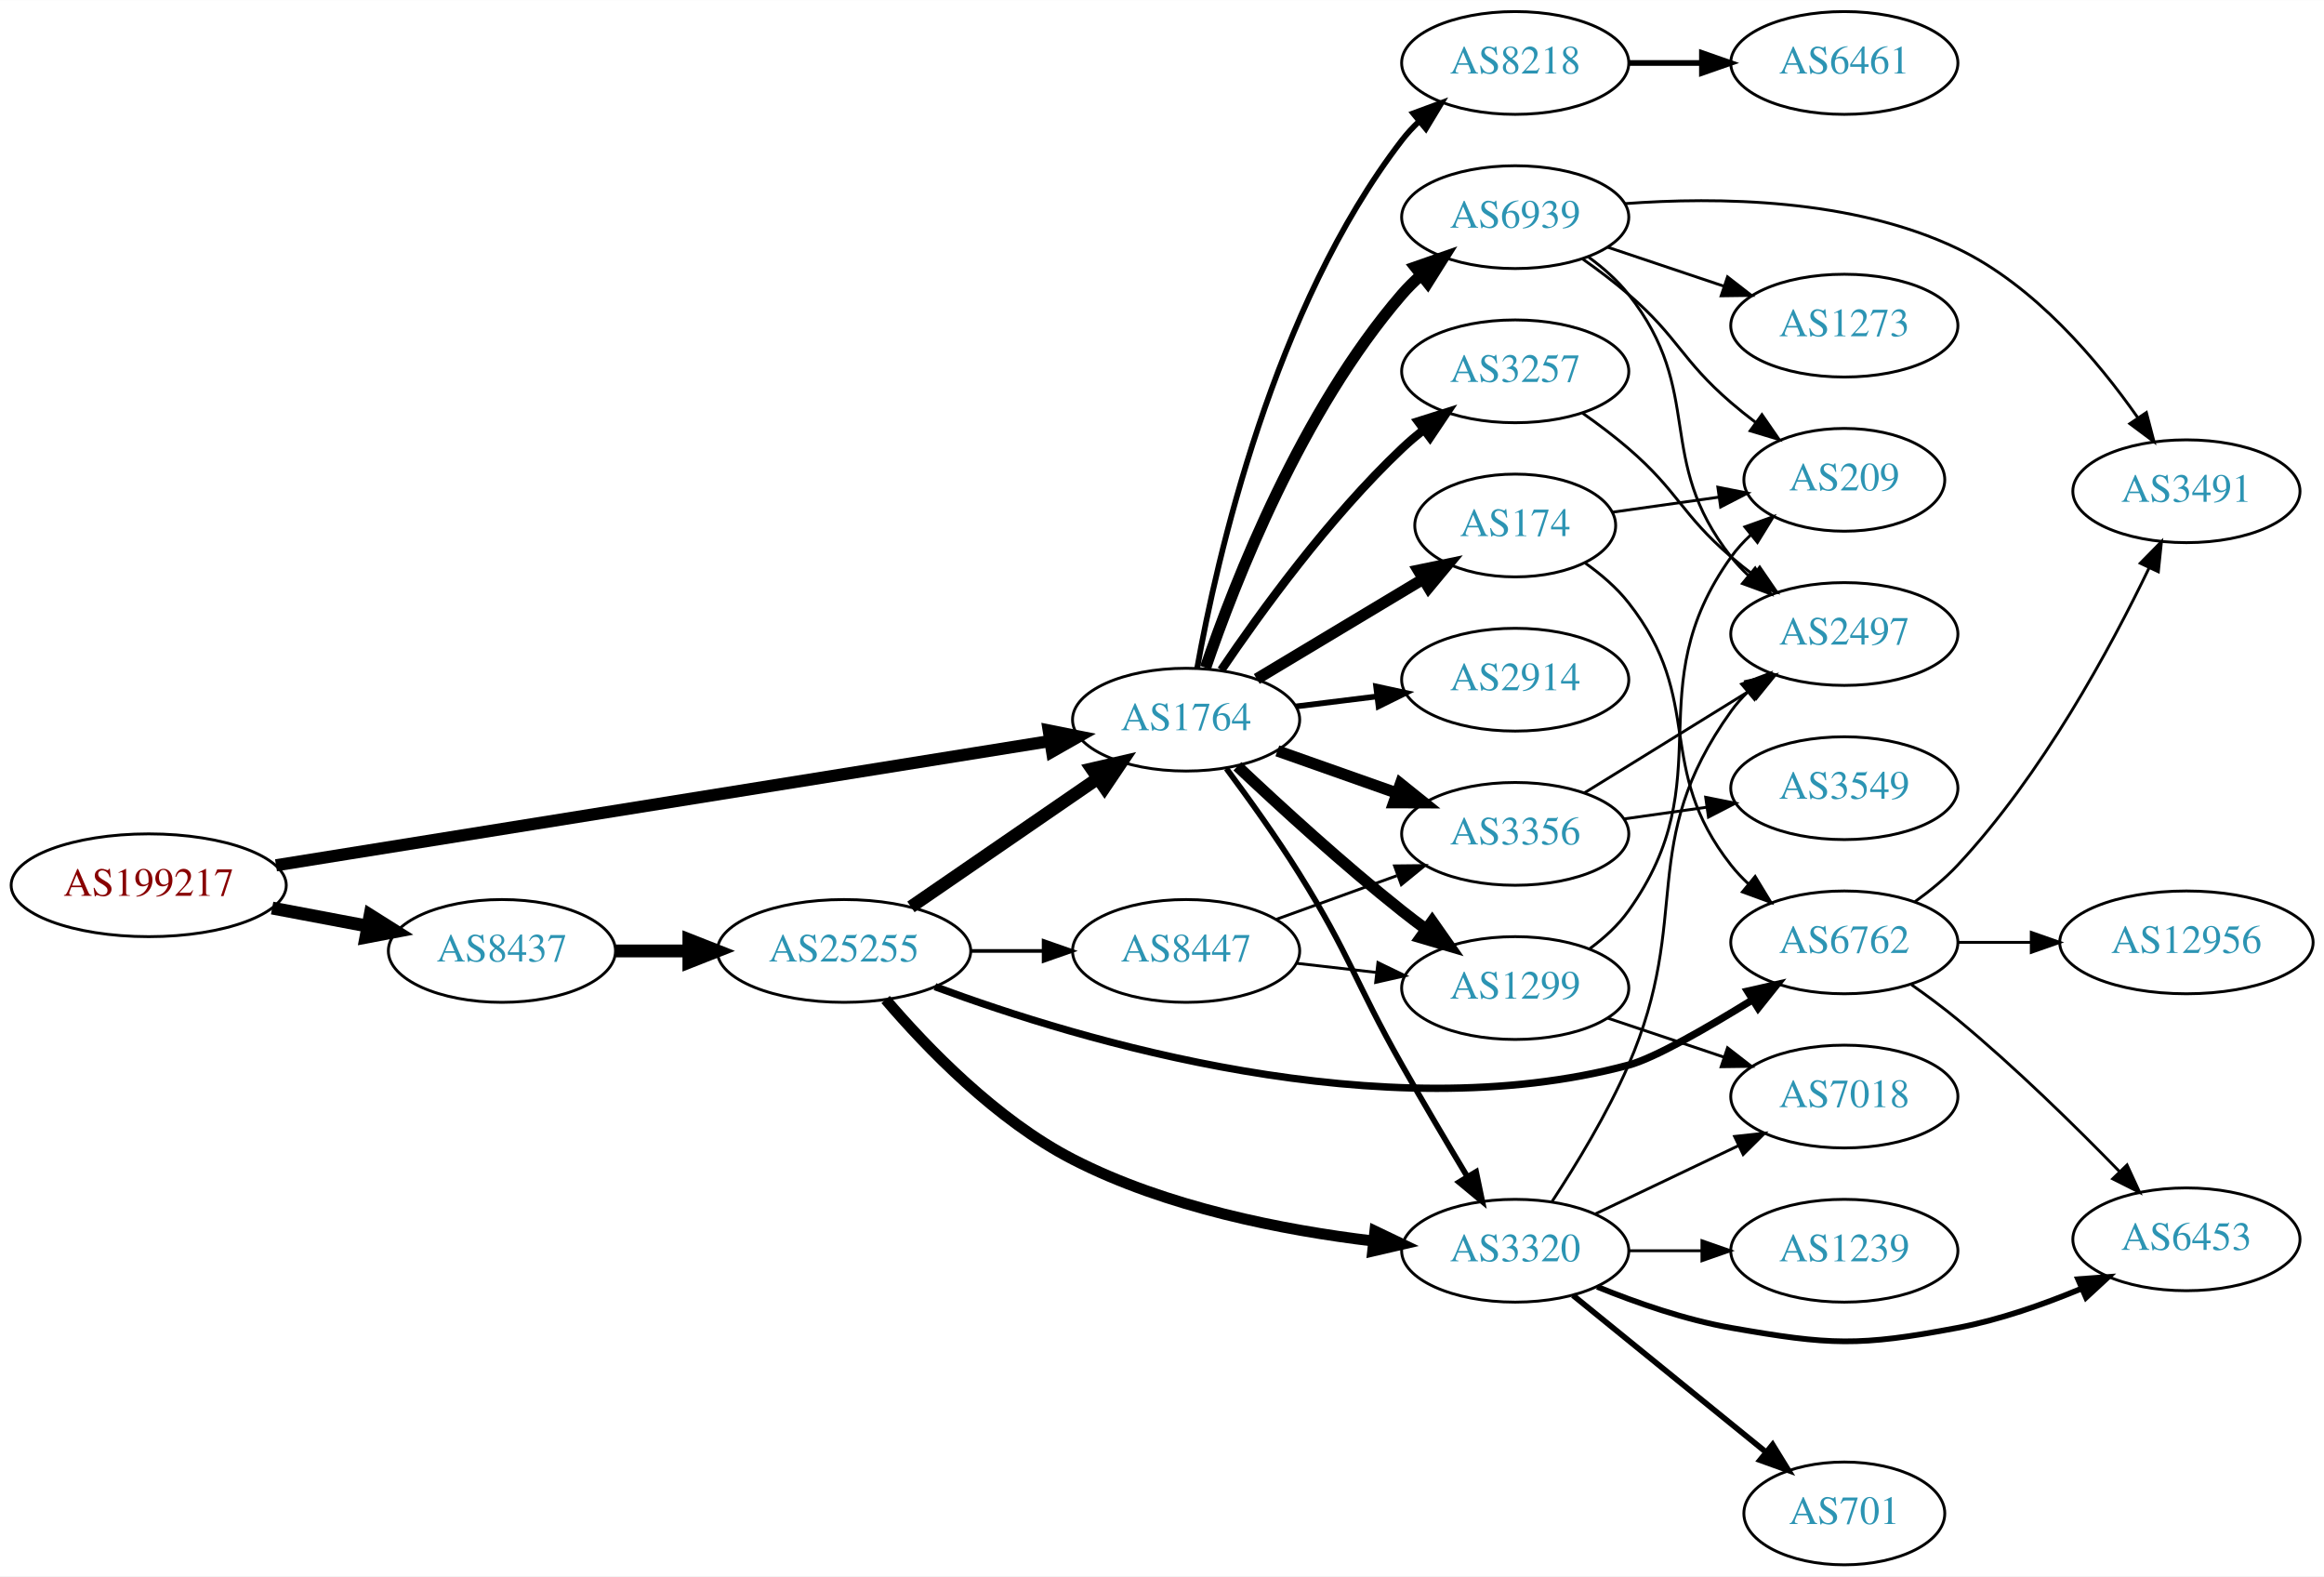
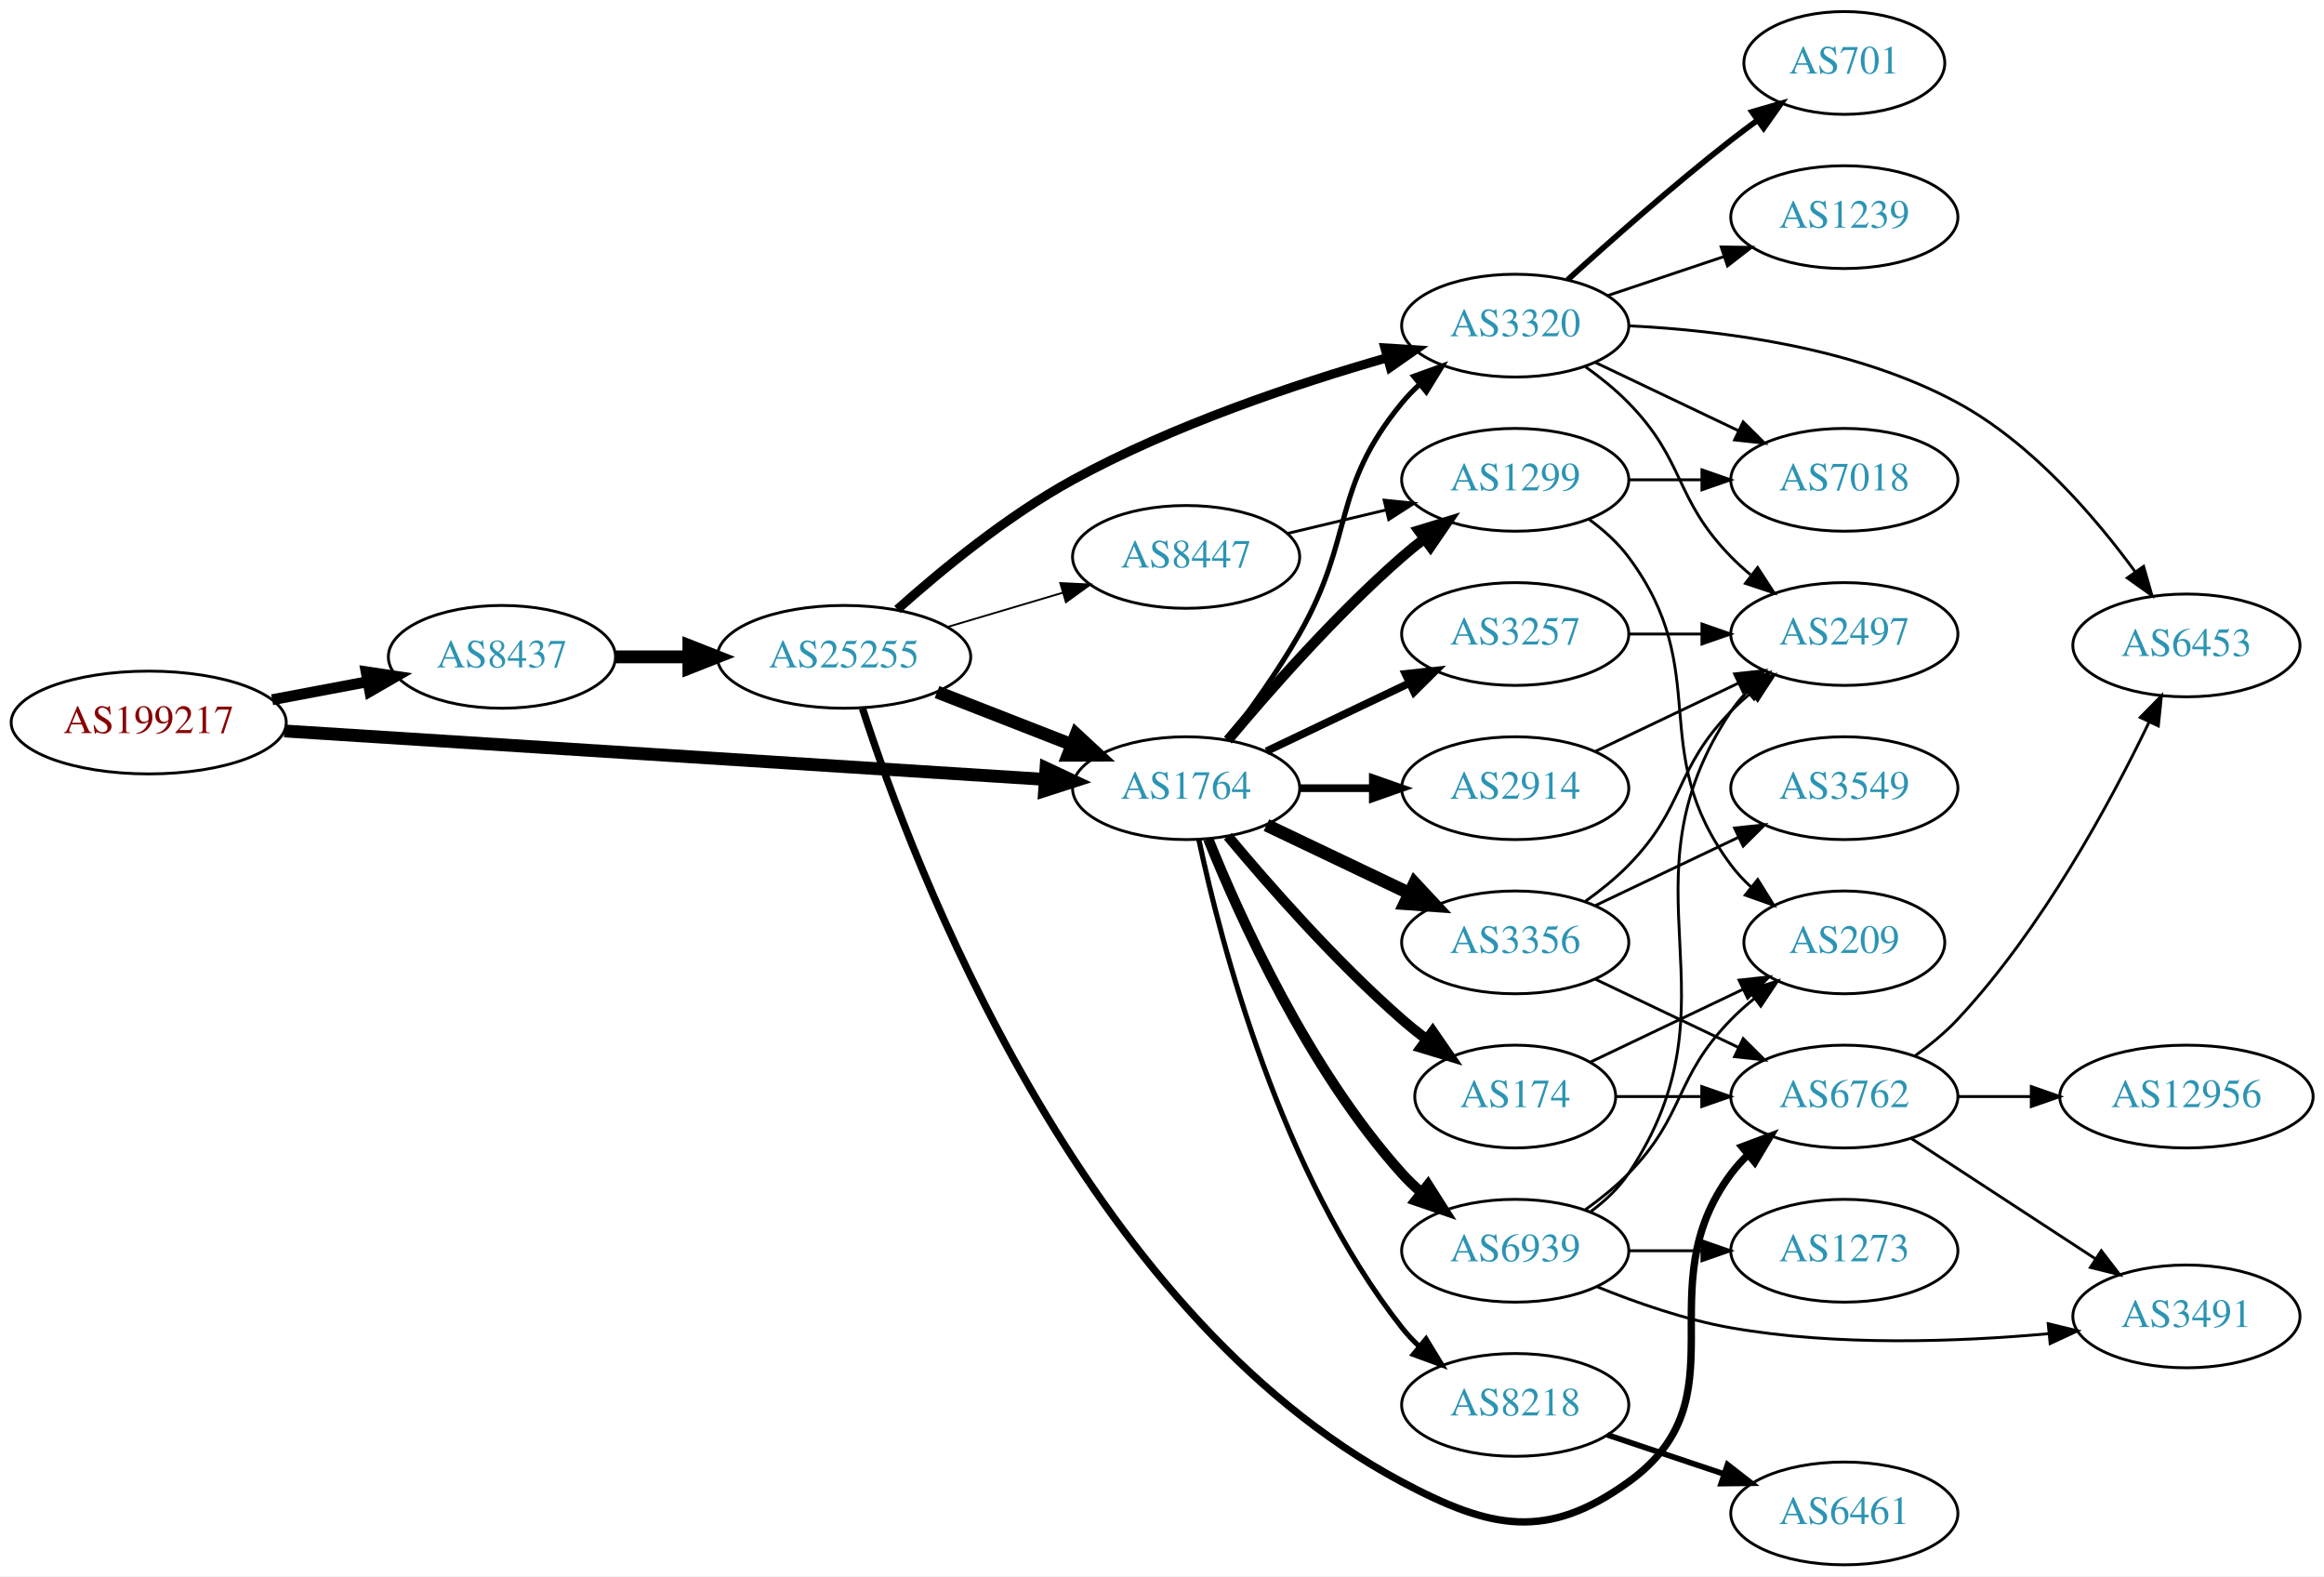
<svg xmlns="http://www.w3.org/2000/svg" xmlns:xlink="http://www.w3.org/1999/xlink" width="814pt" height="552pt" viewBox="0.00 0.00 814.15 552.00">
  <g id="graph0" class="graph" transform="scale(1 1) rotate(0) translate(4 548)">
    <polygon fill="white" stroke="none" points="-4,4 -4,-548 810.148,-548 810.148,4 -4,4" />
    <g id="node1" class="node">
      <g id="a_node1">
        <a xlink:href="/asn/199217" xlink:title="AS199217 ~ IKARUS Security Software GmbH [AT]">
-           <ellipse fill="#ffffff" stroke="black" cx="48.096" cy="-238" rx="48.192" ry="18" />
-           <text text-anchor="middle" x="48.096" y="-234.3" font-family="Times,serif" font-size="14.00" fill="#880000">AS199217</text>
+           <ellipse fill="#ffffff" stroke="black" cx="48.096" cy="-295" rx="48.192" ry="18" />
+           <text text-anchor="middle" x="48.096" y="-291.3" font-family="Times,serif" font-size="14.00" fill="#880000">AS199217</text>
        </a>
      </g>
    </g>
    <g id="node2" class="node">
      <g id="a_node2">
        <a xlink:href="/asn/8437" xlink:title="AS8437 ~ Hutchison Drei Austria GmbH [AT]">
-           <ellipse fill="#ffffff" stroke="black" cx="171.838" cy="-215" rx="39.794" ry="18" />
-           <text text-anchor="middle" x="171.838" y="-211.3" font-family="Times,serif" font-size="14.00" fill="#2c94b3">AS8437</text>
+           <ellipse fill="#ffffff" stroke="black" cx="171.838" cy="-318" rx="39.794" ry="18" />
+           <text text-anchor="middle" x="171.838" y="-314.3" font-family="Times,serif" font-size="14.00" fill="#2c94b3">AS8437</text>
        </a>
      </g>
    </g>
    <g id="edge1" class="edge">
-       <path fill="none" stroke="black" stroke-width="4.5" d="M91.334,-230.02C102.165,-227.974 113.868,-225.763 124.877,-223.683" />
-       <polygon fill="black" stroke="black" stroke-width="4.5" points="125.652,-227.544 134.748,-221.818 124.19,-219.806 125.652,-227.544" />
+       <path fill="none" stroke="black" stroke-width="3.825" d="M91.334,-302.98C102.165,-305.026 113.868,-307.237 124.877,-309.317" />
+       <polygon fill="black" stroke="black" stroke-width="3.825" points="124.272,-312.764 134.748,-311.182 125.571,-305.886 124.272,-312.764" />
    </g>
    <g id="node3" class="node">
      <g id="a_node3">
        <a xlink:href="/asn/1764" xlink:title="AS1764 ~ NEXTLAYER-AS [AT]">
-           <ellipse fill="#ffffff" stroke="black" cx="411.523" cy="-296" rx="39.794" ry="18" />
-           <text text-anchor="middle" x="411.523" y="-292.3" font-family="Times,serif" font-size="14.00" fill="#2c94b3">AS1764</text>
+           <ellipse fill="#ffffff" stroke="black" cx="411.523" cy="-272" rx="39.794" ry="18" />
+           <text text-anchor="middle" x="411.523" y="-268.3" font-family="Times,serif" font-size="14.00" fill="#2c94b3">AS1764</text>
        </a>
      </g>
    </g>
    <g id="edge2" class="edge">
-       <path fill="none" stroke="black" stroke-width="4.263" d="M92.692,-244.996C161.23,-255.995 293.603,-277.237 363.943,-288.525" />
-       <polygon fill="black" stroke="black" stroke-width="4.263" points="363.391,-292.214 373.856,-290.116 364.574,-284.848 363.391,-292.214" />
+       <path fill="none" stroke="black" stroke-width="4.5" d="M95.606,-292.04C164.246,-287.672 292.062,-279.538 361.896,-275.094" />
+       <polygon fill="black" stroke="black" stroke-width="4.5" points="362.446,-279.005 372.176,-274.44 361.946,-271.146 362.446,-279.005" />
    </g>
    <g id="node4" class="node">
      <g id="a_node4">
        <a xlink:href="/asn/25255" xlink:title="AS25255 ~ ==&gt; TELE2 AUSTRIA &lt;== [AT]">
-           <ellipse fill="#ffffff" stroke="black" cx="291.681" cy="-215" rx="44.393" ry="18" />
-           <text text-anchor="middle" x="291.681" y="-211.3" font-family="Times,serif" font-size="14.00" fill="#2c94b3">AS25255</text>
+           <ellipse fill="#ffffff" stroke="black" cx="291.681" cy="-318" rx="44.393" ry="18" />
+           <text text-anchor="middle" x="291.681" y="-314.3" font-family="Times,serif" font-size="14.00" fill="#2c94b3">AS25255</text>
        </a>
      </g>
    </g>
    <g id="edge3" class="edge">
-       <path fill="none" stroke="black" stroke-width="4.5" d="M211.751,-215C219.853,-215 228.528,-215 237.055,-215" />
-       <polygon fill="black" stroke="black" stroke-width="4.5" points="237.332,-218.938 247.332,-215 237.332,-211.063 237.332,-218.938" />
+       <path fill="none" stroke="black" stroke-width="4.5" d="M211.751,-318C219.853,-318 228.528,-318 237.055,-318" />
+       <polygon fill="black" stroke="black" stroke-width="4.5" points="237.332,-321.938 247.332,-318 237.332,-314.063 237.332,-321.938" />
+     </g>
+     <g id="node6" class="node">
+       <g id="a_node6">
+         <a xlink:href="/asn/3320" xlink:title="AS3320 ~ DTAG [DE]">
+           <ellipse fill="#ffffff" stroke="black" cx="526.816" cy="-434" rx="39.794" ry="18" />
+           <text text-anchor="middle" x="526.816" y="-430.3" font-family="Times,serif" font-size="14.00" fill="#2c94b3">AS3320</text>
+         </a>
+       </g>
+     </g>
+     <g id="edge15" class="edge">
+       <path fill="none" stroke="black" stroke-width="1.8" d="M425.984,-288.913C433.877,-299.27 443.727,-312.992 451.17,-326 470.734,-360.194 462.105,-376.606 487.17,-407 489.025,-409.25 491.112,-411.396 493.331,-413.424" />
+       <polygon fill="black" stroke="black" stroke-width="1.8" points="491.266,-416.256 501.235,-419.844 495.679,-410.823 491.266,-416.256" />
+     </g>
+     <g id="node8" class="node">
+       <g id="a_node8">
+         <a xlink:href="/asn/174" xlink:title="AS174 ~ Cogent Communications [US]">
+           <ellipse fill="#ffffff" stroke="black" cx="526.816" cy="-164" rx="35.194" ry="18" />
+           <text text-anchor="middle" x="526.816" y="-160.3" font-family="Times,serif" font-size="14.00" fill="#2c94b3">AS174</text>
+         </a>
+       </g>
+     </g>
+     <g id="edge8" class="edge">
+       <path fill="none" stroke="black" stroke-width="3.6" d="M426.153,-255.183C440.436,-238.071 463.982,-211.255 487.17,-191 489.839,-188.668 492.712,-186.352 495.642,-184.114" />
+       <polygon fill="black" stroke="black" stroke-width="3.6" points="497.92,-186.784 503.934,-178.061 493.793,-181.13 497.92,-186.784" />
+     </g>
+     <g id="node9" class="node">
+       <g id="a_node9">
+         <a xlink:href="/asn/3356" xlink:title="AS3356 ~ Level 3 Parent, LLC [US]">
+           <ellipse fill="#ffffff" stroke="black" cx="526.816" cy="-218" rx="39.794" ry="18" />
+           <text text-anchor="middle" x="526.816" y="-214.3" font-family="Times,serif" font-size="14.00" fill="#2c94b3">AS3356</text>
+         </a>
+       </g>
+     </g>
+     <g id="edge9" class="edge">
+       <path fill="none" stroke="black" stroke-width="4.5" d="M439.66,-259.066C454.654,-251.919 473.475,-242.948 489.698,-235.215" />
+       <polygon fill="black" stroke="black" stroke-width="4.5" points="491.568,-238.686 498.901,-230.829 488.18,-231.577 491.568,-238.686" />
+     </g>
+     <g id="node10" class="node">
+       <g id="a_node10">
+         <a xlink:href="/asn/8218" xlink:title="AS8218 ~ legacy Neotelecoms [FR]">
+           <ellipse fill="#ffffff" stroke="black" cx="526.816" cy="-56" rx="39.794" ry="18" />
+           <text text-anchor="middle" x="526.816" y="-52.3" font-family="Times,serif" font-size="14.00" fill="#2c94b3">AS8218</text>
+         </a>
+       </g>
+     </g>
+     <g id="edge10" class="edge">
+       <path fill="none" stroke="black" stroke-width="1.8" d="M416.013,-253.84C423.644,-217.97 444.636,-136.845 487.17,-83 488.977,-80.712 491.03,-78.538 493.225,-76.49" />
+       <polygon fill="black" stroke="black" stroke-width="1.8" points="495.578,-79.086 501.084,-70.034 491.135,-73.677 495.578,-79.086" />
+     </g>
+     <g id="node11" class="node">
+       <g id="a_node11">
+         <a xlink:href="/asn/2914" xlink:title="AS2914 ~ NTT America, Inc. [US]">
+           <ellipse fill="#ffffff" stroke="black" cx="526.816" cy="-272" rx="39.794" ry="18" />
+           <text text-anchor="middle" x="526.816" y="-268.3" font-family="Times,serif" font-size="14.00" fill="#2c94b3">AS2914</text>
+         </a>
+       </g>
+     </g>
+     <g id="edge11" class="edge">
+       <path fill="none" stroke="black" stroke-width="2.7" d="M451.195,-272C459.398,-272 468.162,-272 476.694,-272" />
+       <polygon fill="black" stroke="black" stroke-width="2.7" points="476.934,-275.5 486.934,-272 476.933,-268.5 476.934,-275.5" />
+     </g>
+     <g id="node12" class="node">
+       <g id="a_node12">
+         <a xlink:href="/asn/1299" xlink:title="AS1299 ~ Telia Carrier [EU]">
+           <ellipse fill="#ffffff" stroke="black" cx="526.816" cy="-380" rx="39.794" ry="18" />
+           <text text-anchor="middle" x="526.816" y="-376.3" font-family="Times,serif" font-size="14.00" fill="#2c94b3">AS1299</text>
+         </a>
+       </g>
+     </g>
+     <g id="edge12" class="edge">
+       <path fill="none" stroke="black" stroke-width="3.6" d="M426.153,-288.817C440.436,-305.929 463.982,-332.745 487.17,-353 489.635,-355.154 492.274,-357.294 494.971,-359.372" />
+       <polygon fill="black" stroke="black" stroke-width="3.6" points="492.996,-362.264 503.125,-365.37 497.144,-356.625 492.996,-362.264" />
+     </g>
+     <g id="node13" class="node">
+       <g id="a_node13">
+         <a xlink:href="/asn/3257" xlink:title="AS3257 ~ GTT [DE]">
+           <ellipse fill="#ffffff" stroke="black" cx="526.816" cy="-326" rx="39.794" ry="18" />
+           <text text-anchor="middle" x="526.816" y="-322.3" font-family="Times,serif" font-size="14.00" fill="#2c94b3">AS3257</text>
+         </a>
+       </g>
+     </g>
+     <g id="edge13" class="edge">
+       <path fill="none" stroke="black" stroke-width="2.7" d="M439.66,-284.934C454.654,-292.081 473.475,-301.052 489.698,-308.785" />
+       <polygon fill="black" stroke="black" stroke-width="2.7" points="488.368,-312.028 498.901,-313.171 491.38,-305.709 488.368,-312.028" />
+     </g>
+     <g id="node14" class="node">
+       <g id="a_node14">
+         <a xlink:href="/asn/6939" xlink:title="AS6939 ~ Hurricane Electric LLC [US]">
+           <ellipse fill="#ffffff" stroke="black" cx="526.816" cy="-110" rx="39.794" ry="18" />
+           <text text-anchor="middle" x="526.816" y="-106.3" font-family="Times,serif" font-size="14.00" fill="#2c94b3">AS6939</text>
+         </a>
+       </g>
+     </g>
+     <g id="edge14" class="edge">
+       <path fill="none" stroke="black" stroke-width="3.6" d="M419.271,-254.213C430.322,-226.757 454.375,-173.422 487.17,-137 489.172,-134.776 491.391,-132.637 493.723,-130.603" />
+       <polygon fill="black" stroke="black" stroke-width="3.6" points="496.254,-133.065 501.942,-124.127 491.921,-127.567 496.254,-133.065" />
+     </g>
+     <g id="edge5" class="edge">
+       <path fill="none" stroke="black" stroke-width="4.5" d="M324.26,-305.673C338.689,-300.04 355.929,-293.311 371.19,-287.354" />
+       <polygon fill="black" stroke="black" stroke-width="4.5" points="373,-290.874 380.884,-283.57 370.137,-283.538 373,-290.874" />
    </g>
    <g id="node5" class="node">
      <g id="a_node5">
-         <a xlink:href="/asn/3320" xlink:title="AS3320 ~ DTAG [DE]">
-           <ellipse fill="#ffffff" stroke="black" cx="526.816" cy="-110" rx="39.794" ry="18" />
-           <text text-anchor="middle" x="526.816" y="-106.3" font-family="Times,serif" font-size="14.00" fill="#2c94b3">AS3320</text>
+         <a xlink:href="/asn/6762" xlink:title="AS6762 ~ TELECOM ITALIA SPARKLE S.p.A. [IT]">
+           <ellipse fill="#ffffff" stroke="black" cx="642.109" cy="-164" rx="39.794" ry="18" />
+           <text text-anchor="middle" x="642.109" y="-160.3" font-family="Times,serif" font-size="14.00" fill="#2c94b3">AS6762</text>
+         </a>
+       </g>
+     </g>
+     <g id="edge4" class="edge">
+       <path fill="none" stroke="black" stroke-width="2.571" d="M298.155,-299.909C315.447,-246.411 374.531,-88.967 487.17,-29 518.277,-12.439 537.873,-8.394 566.463,-29 607.508,-58.584 572.191,-96.458 602.463,-137 604.207,-139.336 606.214,-141.545 608.378,-143.617" />
+       <polygon fill="black" stroke="black" stroke-width="2.571" points="606.256,-146.405 616.178,-150.118 610.737,-141.027 606.256,-146.405" />
+     </g>
+     <g id="edge6" class="edge">
+       <path fill="none" stroke="black" stroke-width="3.214" d="M310.353,-334.618C325.66,-348.3 348.901,-367.425 371.877,-380 406.961,-399.203 450.181,-413.652 481.885,-422.748" />
+       <polygon fill="black" stroke="black" stroke-width="3.214" points="481.176,-426.184 491.749,-425.513 483.065,-419.444 481.176,-426.184" />
+     </g>
+     <g id="node7" class="node">
+       <g id="a_node7">
+         <a xlink:href="/asn/8447" xlink:title="AS8447 ~ A1 Telekom Austria AG [AT]">
+           <ellipse fill="#ffffff" stroke="black" cx="411.523" cy="-353" rx="39.794" ry="18" />
+           <text text-anchor="middle" x="411.523" y="-349.3" font-family="Times,serif" font-size="14.00" fill="#2c94b3">AS8447</text>
+         </a>
+       </g>
+     </g>
+     <g id="edge7" class="edge">
+       <path fill="none" stroke="black" stroke-width="0.643" d="M328.037,-328.501C340.679,-332.256 355.053,-336.525 368.222,-340.436" />
+       <polygon fill="black" stroke="black" stroke-width="0.643" points="367.425,-343.851 378.008,-343.343 369.418,-337.14 367.425,-343.851" />
+     </g>
+     <g id="node19" class="node">
+       <g id="a_node19">
+         <a xlink:href="/asn/6453" xlink:title="AS6453 ~ TATA COMMUNICATIONS (AMERICA) INC [US]">
+           <ellipse fill="#ffffff" stroke="black" cx="761.952" cy="-322" rx="39.794" ry="18" />
+           <text text-anchor="middle" x="761.952" y="-318.3" font-family="Times,serif" font-size="14.00" fill="#2c94b3">AS6453</text>
        </a>
      </g>
    </g>
    <g id="edge21" class="edge">
-       <path fill="none" stroke="black" stroke-width="2" d="M425.635,-278.878C433.403,-268.447 443.245,-254.721 451.17,-242 469.043,-213.308 470.528,-204.424 487.17,-175 494.462,-162.106 502.834,-147.95 509.917,-136.15" />
-       <polygon fill="black" stroke="black" stroke-width="2" points="513.111,-137.633 515.276,-127.261 507.116,-134.019 513.111,-137.633" />
-     </g>
-     <g id="node13" class="node">
-       <g id="a_node13">
-         <a xlink:href="/asn/3356" xlink:title="AS3356 ~ Level 3 Parent, LLC [US]">
-           <ellipse fill="#ffffff" stroke="black" cx="526.816" cy="-256" rx="39.794" ry="18" />
-           <text text-anchor="middle" x="526.816" y="-252.3" font-family="Times,serif" font-size="14.00" fill="#2c94b3">AS3356</text>
-         </a>
-       </g>
-     </g>
-     <g id="edge17" class="edge">
-       <path fill="none" stroke="black" stroke-width="4" d="M443.481,-285.07C456.344,-280.528 471.45,-275.195 485.187,-270.345" />
-       <polygon fill="black" stroke="black" stroke-width="4" points="486.631,-273.547 494.896,-266.917 484.301,-266.946 486.631,-273.547" />
-     </g>
-     <g id="node14" class="node">
-       <g id="a_node14">
-         <a xlink:href="/asn/1299" xlink:title="AS1299 ~ Telia Carrier [EU]">
-           <ellipse fill="#ffffff" stroke="black" cx="526.816" cy="-202" rx="39.794" ry="18" />
-           <text text-anchor="middle" x="526.816" y="-198.3" font-family="Times,serif" font-size="14.00" fill="#2c94b3">AS1299</text>
-         </a>
-       </g>
-     </g>
-     <g id="edge20" class="edge">
-       <path fill="none" stroke="black" stroke-width="4" d="M429.498,-279.68C444.3,-265.716 466.569,-245.342 487.17,-229 489.881,-226.849 492.75,-224.672 495.653,-222.537" />
-       <polygon fill="black" stroke="black" stroke-width="4" points="497.727,-225.356 503.812,-216.683 493.646,-219.669 497.727,-225.356" />
+       <path fill="none" stroke="black" d="M666.851,-178.248C672.101,-182.012 677.393,-186.339 681.755,-191 711.323,-222.588 735.313,-266.981 748.862,-295.116" />
+       <polygon fill="black" stroke="black" points="745.781,-296.789 753.211,-304.342 752.113,-293.804 745.781,-296.789" />
+     </g>
+     <g id="node20" class="node">
+       <g id="a_node20">
+         <a xlink:href="/asn/12956" xlink:title="AS12956 ~ TELXIUS [ES]">
+           <ellipse fill="#ffffff" stroke="black" cx="761.952" cy="-164" rx="44.393" ry="18" />
+           <text text-anchor="middle" x="761.952" y="-160.3" font-family="Times,serif" font-size="14.00" fill="#2c94b3">AS12956</text>
+         </a>
+       </g>
+     </g>
+     <g id="edge22" class="edge">
+       <path fill="none" stroke="black" d="M682.022,-164C690.124,-164 698.8,-164 707.326,-164" />
+       <polygon fill="black" stroke="black" points="707.603,-167.5 717.603,-164 707.603,-160.5 707.603,-167.5" />
+     </g>
+     <g id="node21" class="node">
+       <g id="a_node21">
+         <a xlink:href="/asn/3491" xlink:title="AS3491 ~ PCCW Global, Inc. [US]">
+           <ellipse fill="#ffffff" stroke="black" cx="761.952" cy="-87" rx="39.794" ry="18" />
+           <text text-anchor="middle" x="761.952" y="-83.3" font-family="Times,serif" font-size="14.00" fill="#2c94b3">AS3491</text>
+         </a>
+       </g>
+     </g>
+     <g id="edge23" class="edge">
+       <path fill="none" stroke="black" d="M665.552,-149.336C683.817,-137.401 709.794,-120.427 730.03,-107.205" />
+       <polygon fill="black" stroke="black" points="732.136,-110.01 738.592,-101.61 728.307,-104.15 732.136,-110.01" />
    </g>
    <g id="node15" class="node">
      <g id="a_node15">
-         <a xlink:href="/asn/174" xlink:title="AS174 ~ Cogent Communications [US]">
-           <ellipse fill="#ffffff" stroke="black" cx="526.816" cy="-364" rx="35.194" ry="18" />
-           <text text-anchor="middle" x="526.816" y="-360.3" font-family="Times,serif" font-size="14.00" fill="#2c94b3">AS174</text>
-         </a>
-       </g>
-     </g>
-     <g id="edge15" class="edge">
-       <path fill="none" stroke="black" stroke-width="4" d="M436.273,-310.255C453.224,-320.429 476.19,-334.214 494.619,-345.275" />
-       <polygon fill="black" stroke="black" stroke-width="4" points="492.88,-348.313 503.255,-350.459 496.482,-342.311 492.88,-348.313" />
+         <a xlink:href="/asn/7018" xlink:title="AS7018 ~ AT&amp;T Services, Inc. [US]">
+           <ellipse fill="#ffffff" stroke="black" cx="642.109" cy="-380" rx="39.794" ry="18" />
+           <text text-anchor="middle" x="642.109" y="-376.3" font-family="Times,serif" font-size="14.00" fill="#2c94b3">AS7018</text>
+         </a>
+       </g>
+     </g>
+     <g id="edge16" class="edge">
+       <path fill="none" stroke="black" d="M554.953,-421.066C569.946,-413.919 588.767,-404.948 604.991,-397.215" />
+       <polygon fill="black" stroke="black" points="606.673,-400.291 614.194,-392.829 603.661,-393.972 606.673,-400.291" />
    </g>
    <g id="node16" class="node">
      <g id="a_node16">
-         <a xlink:href="/asn/3257" xlink:title="AS3257 ~ GTT [DE]">
-           <ellipse fill="#ffffff" stroke="black" cx="526.816" cy="-418" rx="39.794" ry="18" />
-           <text text-anchor="middle" x="526.816" y="-414.3" font-family="Times,serif" font-size="14.00" fill="#2c94b3">AS3257</text>
-         </a>
-       </g>
-     </g>
-     <g id="edge16" class="edge">
-       <path fill="none" stroke="black" stroke-width="3" d="M423.843,-313.378C437.417,-333.444 461.562,-366.792 487.17,-391 489.549,-393.249 492.128,-395.454 494.786,-397.575" />
-       <polygon fill="black" stroke="black" stroke-width="3" points="492.779,-400.444 502.88,-403.64 496.977,-394.843 492.779,-400.444" />
+         <a xlink:href="/asn/701" xlink:title="AS701 ~ UUNET [US]">
+           <ellipse fill="#ffffff" stroke="black" cx="642.109" cy="-526" rx="35.194" ry="18" />
+           <text text-anchor="middle" x="642.109" y="-522.3" font-family="Times,serif" font-size="14.00" fill="#2c94b3">AS701</text>
+         </a>
+       </g>
+     </g>
+     <g id="edge17" class="edge">
+       <path fill="none" stroke="black" stroke-width="2" d="M545.164,-450.042C560.013,-463.544 582.149,-483.133 602.463,-499 605.409,-501.302 608.535,-503.642 611.683,-505.934" />
+       <polygon fill="black" stroke="black" stroke-width="2" points="609.779,-508.875 619.955,-511.826 613.841,-503.174 609.779,-508.875" />
    </g>
    <g id="node17" class="node">
      <g id="a_node17">
-         <a xlink:href="/asn/2914" xlink:title="AS2914 ~ NTT America, Inc. [US]">
-           <ellipse fill="#ffffff" stroke="black" cx="526.816" cy="-310" rx="39.794" ry="18" />
-           <text text-anchor="middle" x="526.816" y="-306.3" font-family="Times,serif" font-size="14.00" fill="#2c94b3">AS2914</text>
+         <a xlink:href="/asn/1239" xlink:title="AS1239 ~ Sprint [US]">
+           <ellipse fill="#ffffff" stroke="black" cx="642.109" cy="-472" rx="39.794" ry="18" />
+           <text text-anchor="middle" x="642.109" y="-468.3" font-family="Times,serif" font-size="14.00" fill="#2c94b3">AS1239</text>
        </a>
      </g>
    </g>
    <g id="edge18" class="edge">
-       <path fill="none" stroke="black" stroke-width="2" d="M449.933,-300.623C459.021,-301.746 468.859,-302.962 478.343,-304.134" />
-       <polygon fill="black" stroke="black" stroke-width="2" points="478.091,-307.629 488.445,-305.382 478.95,-300.682 478.091,-307.629" />
+       <path fill="none" stroke="black" d="M559.074,-444.484C571.723,-448.727 586.501,-453.684 600.003,-458.212" />
+       <polygon fill="black" stroke="black" points="598.966,-461.556 609.56,-461.418 601.192,-454.92 598.966,-461.556" />
    </g>
    <g id="node18" class="node">
      <g id="a_node18">
-         <a xlink:href="/asn/8218" xlink:title="AS8218 ~ legacy Neotelecoms [FR]">
-           <ellipse fill="#ffffff" stroke="black" cx="526.816" cy="-526" rx="39.794" ry="18" />
-           <text text-anchor="middle" x="526.816" y="-522.3" font-family="Times,serif" font-size="14.00" fill="#2c94b3">AS8218</text>
-         </a>
-       </g>
-     </g>
-     <g id="edge19" class="edge">
-       <path fill="none" stroke="black" stroke-width="2" d="M415.394,-314.041C422.149,-351.782 442.009,-440.411 487.17,-499 488.95,-501.309 490.983,-503.499 493.164,-505.557" />
-       <polygon fill="black" stroke="black" stroke-width="2" points="491.06,-508.359 500.998,-512.033 495.52,-502.964 491.06,-508.359" />
-     </g>
-     <g id="node19" class="node">
-       <g id="a_node19">
-         <a xlink:href="/asn/6939" xlink:title="AS6939 ~ Hurricane Electric LLC [US]">
-           <ellipse fill="#ffffff" stroke="black" cx="526.816" cy="-472" rx="39.794" ry="18" />
-           <text text-anchor="middle" x="526.816" y="-468.3" font-family="Times,serif" font-size="14.00" fill="#2c94b3">AS6939</text>
-         </a>
-       </g>
-     </g>
-     <g id="edge22" class="edge">
-       <path fill="none" stroke="black" stroke-width="4" d="M418.321,-314.196C428.52,-344.077 451.981,-404.284 487.17,-445 489.126,-447.264 491.312,-449.432 493.623,-451.486" />
-       <polygon fill="black" stroke="black" stroke-width="4" points="491.798,-454.507 501.801,-457.998 496.158,-449.031 491.798,-454.507" />
-     </g>
-     <g id="edge6" class="edge">
-       <path fill="none" stroke="black" stroke-width="4.5" d="M315.123,-230.426C333.704,-243.198 360.265,-261.455 380.645,-275.463" />
-       <polygon fill="black" stroke="black" stroke-width="4.5" points="378.488,-278.758 388.959,-281.178 382.949,-272.269 378.488,-278.758" />
-     </g>
-     <g id="edge4" class="edge">
-       <path fill="none" stroke="black" stroke-width="3.857" d="M306.243,-197.989C320.68,-181.089 345.101,-155.764 371.877,-142 404.594,-125.181 445.525,-117.202 476.956,-113.417" />
-       <polygon fill="black" stroke="black" stroke-width="3.857" points="477.667,-116.86 487.225,-112.287 476.902,-109.902 477.667,-116.86" />
-     </g>
-     <g id="node6" class="node">
-       <g id="a_node6">
-         <a xlink:href="/asn/8447" xlink:title="AS8447 ~ A1 Telekom Austria AG [AT]">
-           <ellipse fill="#ffffff" stroke="black" cx="411.523" cy="-215" rx="39.794" ry="18" />
-           <text text-anchor="middle" x="411.523" y="-211.3" font-family="Times,serif" font-size="14.00" fill="#2c94b3">AS8447</text>
-         </a>
-       </g>
-     </g>
-     <g id="edge5" class="edge">
-       <path fill="none" stroke="black" stroke-width="1.286" d="M335.892,-215C344.204,-215 352.967,-215 361.449,-215" />
-       <polygon fill="black" stroke="black" stroke-width="1.286" points="361.608,-218.5 371.608,-215 361.608,-211.5 361.608,-218.5" />
-     </g>
-     <g id="node7" class="node">
-       <g id="a_node7">
-         <a xlink:href="/asn/6762" xlink:title="AS6762 ~ TELECOM ITALIA SPARKLE S.p.A. [IT]">
-           <ellipse fill="#ffffff" stroke="black" cx="642.109" cy="-218" rx="39.794" ry="18" />
-           <text text-anchor="middle" x="642.109" y="-214.3" font-family="Times,serif" font-size="14.00" fill="#2c94b3">AS6762</text>
-         </a>
-       </g>
-     </g>
-     <g id="edge7" class="edge">
-       <path fill="none" stroke="black" stroke-width="2.571" d="M323.536,-202.486C374.732,-183.492 480.148,-151.917 566.463,-175 575.545,-177.429 593.709,-187.842 609.845,-197.812" />
-       <polygon fill="black" stroke="black" stroke-width="2.571" points="608.197,-200.91 618.53,-203.252 611.913,-194.978 608.197,-200.91" />
-     </g>
-     <g id="node8" class="node">
-       <g id="a_node8">
-         <a xlink:href="/asn/7018" xlink:title="AS7018 ~ AT&amp;T Services, Inc. [US]">
-           <ellipse fill="#ffffff" stroke="black" cx="642.109" cy="-164" rx="39.794" ry="18" />
-           <text text-anchor="middle" x="642.109" y="-160.3" font-family="Times,serif" font-size="14.00" fill="#2c94b3">AS7018</text>
-         </a>
-       </g>
-     </g>
-     <g id="edge8" class="edge">
-       <path fill="none" stroke="black" d="M554.953,-122.934C569.946,-130.081 588.767,-139.052 604.991,-146.785" />
-       <polygon fill="black" stroke="black" points="603.661,-150.028 614.194,-151.171 606.673,-143.709 603.661,-150.028" />
-     </g>
-     <g id="node9" class="node">
-       <g id="a_node9">
-         <a xlink:href="/asn/701" xlink:title="AS701 ~ UUNET [US]">
-           <ellipse fill="#ffffff" stroke="black" cx="642.109" cy="-18" rx="35.194" ry="18" />
-           <text text-anchor="middle" x="642.109" y="-14.3" font-family="Times,serif" font-size="14.00" fill="#2c94b3">AS701</text>
-         </a>
-       </g>
-     </g>
-     <g id="edge9" class="edge">
-       <path fill="none" stroke="black" stroke-width="2" d="M547.035,-94.394C565.649,-79.277 594.024,-56.235 614.744,-39.41" />
-       <polygon fill="black" stroke="black" stroke-width="2" points="616.993,-42.092 622.55,-33.071 612.58,-36.658 616.993,-42.092" />
-     </g>
-     <g id="node10" class="node">
-       <g id="a_node10">
        <a xlink:href="/asn/2497" xlink:title="AS2497 ~ Internet Initiative Japan Inc. [JP]">
          <ellipse fill="#ffffff" stroke="black" cx="642.109" cy="-326" rx="39.794" ry="18" />
          <text text-anchor="middle" x="642.109" y="-322.3" font-family="Times,serif" font-size="14.00" fill="#2c94b3">AS2497</text>
        </a>
      </g>
    </g>
-     <g id="edge10" class="edge">
-       <path fill="none" stroke="black" d="M539.744,-127.286C548.117,-140.025 559.092,-158.019 566.463,-175 589.31,-227.642 569.036,-252.353 602.463,-299 604.161,-301.37 606.135,-303.603 608.275,-305.692" />
-       <polygon fill="black" stroke="black" points="606.129,-308.46 616.032,-312.225 610.638,-303.106 606.129,-308.46" />
-     </g>
-     <g id="node11" class="node">
-       <g id="a_node11">
-         <a xlink:href="/asn/1239" xlink:title="AS1239 ~ Sprint [US]">
-           <ellipse fill="#ffffff" stroke="black" cx="642.109" cy="-110" rx="39.794" ry="18" />
-           <text text-anchor="middle" x="642.109" y="-106.3" font-family="Times,serif" font-size="14.00" fill="#2c94b3">AS1239</text>
-         </a>
-       </g>
-     </g>
-     <g id="edge11" class="edge">
-       <path fill="none" stroke="black" d="M566.488,-110C574.691,-110 583.455,-110 591.987,-110" />
-       <polygon fill="black" stroke="black" points="592.227,-113.5 602.226,-110 592.226,-106.5 592.227,-113.5" />
-     </g>
-     <g id="node12" class="node">
-       <g id="a_node12">
-         <a xlink:href="/asn/6453" xlink:title="AS6453 ~ TATA COMMUNICATIONS (AMERICA) INC [US]">
-           <ellipse fill="#ffffff" stroke="black" cx="761.952" cy="-114" rx="39.794" ry="18" />
-           <text text-anchor="middle" x="761.952" y="-110.3" font-family="Times,serif" font-size="14.00" fill="#2c94b3">AS6453</text>
-         </a>
-       </g>
-     </g>
-     <g id="edge12" class="edge">
-       <path fill="none" stroke="black" stroke-width="2" d="M555.541,-97.369C569.334,-91.764 586.445,-85.808 602.463,-83 637.175,-76.915 647.126,-76.464 681.755,-83 696.466,-85.777 711.947,-91.216 725.281,-96.775" />
-       <polygon fill="black" stroke="black" stroke-width="2" points="724.002,-100.035 734.568,-100.806 726.789,-93.614 724.002,-100.035" />
-     </g>
-     <g id="edge13" class="edge">
-       <path fill="none" stroke="black" d="M443.182,-226.095C456.154,-230.79 471.448,-236.324 485.328,-241.348" />
-       <polygon fill="black" stroke="black" points="484.539,-244.784 495.133,-244.896 486.921,-238.202 484.539,-244.784" />
-     </g>
-     <g id="edge14" class="edge">
-       <path fill="none" stroke="black" d="M450.248,-210.671C459.229,-209.641 468.928,-208.528 478.286,-207.454" />
-       <polygon fill="black" stroke="black" points="478.72,-210.927 488.256,-206.31 477.922,-203.973 478.72,-210.927" />
-     </g>
-     <g id="edge26" class="edge">
-       <path fill="none" stroke="black" d="M665.635,-203.176C671.041,-199.372 676.708,-195.171 681.755,-191 701.955,-174.309 723.154,-153.499 738.53,-137.722" />
-       <polygon fill="black" stroke="black" points="741.152,-140.046 745.581,-130.422 736.117,-135.183 741.152,-140.046" />
-     </g>
-     <g id="node21" class="node">
-       <g id="a_node21">
-         <a xlink:href="/asn/3491" xlink:title="AS3491 ~ PCCW Global, Inc. [US]">
-           <ellipse fill="#ffffff" stroke="black" cx="761.952" cy="-376" rx="39.794" ry="18" />
-           <text text-anchor="middle" x="761.952" y="-372.3" font-family="Times,serif" font-size="14.00" fill="#2c94b3">AS3491</text>
-         </a>
-       </g>
+     <g id="edge19" class="edge">
+       <path fill="none" stroke="black" d="M551.41,-419.611C556.666,-415.852 561.998,-411.563 566.463,-407 586.635,-386.383 582.29,-373.617 602.463,-353 604.555,-350.861 606.839,-348.782 609.215,-346.79" />
+       <polygon fill="black" stroke="black" points="611.734,-349.268 617.515,-340.389 607.459,-343.725 611.734,-349.268" />
+     </g>
+     <g id="edge20" class="edge">
+       <path fill="none" stroke="black" d="M566.738,-433.931C599.28,-432.345 645.983,-426.412 681.755,-407 707.699,-392.922 729.861,-367.162 744.088,-347.677" />
+       <polygon fill="black" stroke="black" points="746.955,-349.684 749.869,-339.498 741.239,-345.644 746.955,-349.684" />
    </g>
    <g id="edge25" class="edge">
-       <path fill="none" stroke="black" d="M666.851,-232.248C672.101,-236.012 677.393,-240.339 681.755,-245 711.323,-276.588 735.313,-320.981 748.862,-349.116" />
-       <polygon fill="black" stroke="black" points="745.781,-350.789 753.211,-358.342 752.113,-347.804 745.781,-350.789" />
-     </g>
-     <g id="node22" class="node">
-       <g id="a_node22">
-         <a xlink:href="/asn/12956" xlink:title="AS12956 ~ TELXIUS [ES]">
-           <ellipse fill="#ffffff" stroke="black" cx="761.952" cy="-218" rx="44.393" ry="18" />
-           <text text-anchor="middle" x="761.952" y="-214.3" font-family="Times,serif" font-size="14.00" fill="#2c94b3">AS12956</text>
-         </a>
-       </g>
+       <path fill="none" stroke="black" d="M447.13,-361.248C458.002,-363.838 470.156,-366.735 481.598,-369.462" />
+       <polygon fill="black" stroke="black" points="480.882,-372.889 491.421,-371.803 482.505,-366.08 480.882,-372.889" />
+     </g>
+     <g id="edge33" class="edge">
+       <path fill="none" stroke="black" d="M562.115,-164C571.492,-164 581.843,-164 591.877,-164" />
+       <polygon fill="black" stroke="black" points="592.166,-167.5 602.166,-164 592.166,-160.5 592.166,-167.5" />
+     </g>
+     <g id="node25" class="node">
+       <g id="a_node25">
+         <a xlink:href="/asn/209" xlink:title="AS209 ~ CenturyLink Communications, LLC [US]">
+           <ellipse fill="#ffffff" stroke="black" cx="642.109" cy="-218" rx="35.194" ry="18" />
+           <text text-anchor="middle" x="642.109" y="-214.3" font-family="Times,serif" font-size="14.00" fill="#2c94b3">AS209</text>
+         </a>
+       </g>
+     </g>
+     <g id="edge34" class="edge">
+       <path fill="none" stroke="black" d="M553.241,-176.119C568.984,-183.622 589.406,-193.356 606.599,-201.551" />
+       <polygon fill="black" stroke="black" points="605.236,-204.779 615.769,-205.922 608.248,-198.46 605.236,-204.779" />
    </g>
    <g id="edge27" class="edge">
-       <path fill="none" stroke="black" d="M682.022,-218C690.124,-218 698.8,-218 707.326,-218" />
-       <polygon fill="black" stroke="black" points="707.603,-221.5 717.603,-218 707.603,-214.5 707.603,-221.5" />
-     </g>
-     <g id="edge24" class="edge">
-       <path fill="none" stroke="black" d="M551.016,-270.334C567.817,-280.715 590.734,-294.875 609.25,-306.315" />
-       <polygon fill="black" stroke="black" points="607.593,-309.406 617.94,-311.685 611.273,-303.451 607.593,-309.406" />
-     </g>
-     <g id="node20" class="node">
-       <g id="a_node20">
+       <path fill="none" stroke="black" d="M554.953,-205.066C569.946,-197.919 588.767,-188.948 604.991,-181.215" />
+       <polygon fill="black" stroke="black" points="606.673,-184.291 614.194,-176.829 603.661,-177.972 606.673,-184.291" />
+     </g>
+     <g id="edge28" class="edge">
+       <path fill="none" stroke="black" d="M551.41,-232.389C556.666,-236.148 561.998,-240.437 566.463,-245 586.635,-265.617 582.29,-278.383 602.463,-299 604.555,-301.139 606.839,-303.218 609.215,-305.21" />
+       <polygon fill="black" stroke="black" points="607.459,-308.275 617.515,-311.611 611.734,-302.732 607.459,-308.275" />
+     </g>
+     <g id="node23" class="node">
+       <g id="a_node23">
        <a xlink:href="/asn/3549" xlink:title="AS3549 ~ Level 3 Parent, LLC [US]">
          <ellipse fill="#ffffff" stroke="black" cx="642.109" cy="-272" rx="39.794" ry="18" />
          <text text-anchor="middle" x="642.109" y="-268.3" font-family="Times,serif" font-size="14.00" fill="#2c94b3">AS3549</text>
        </a>
      </g>
    </g>
-     <g id="edge23" class="edge">
-       <path fill="none" stroke="black" d="M564.912,-261.239C574.204,-262.551 584.296,-263.976 594.003,-265.347" />
-       <polygon fill="black" stroke="black" points="593.538,-268.816 603.929,-266.749 594.517,-261.885 593.538,-268.816" />
-     </g>
-     <g id="edge33" class="edge">
-       <path fill="none" stroke="black" d="M559.074,-191.516C571.723,-187.273 586.501,-182.316 600.003,-177.788" />
-       <polygon fill="black" stroke="black" points="601.192,-181.08 609.56,-174.582 598.966,-174.444 601.192,-181.08" />
+     <g id="edge26" class="edge">
+       <path fill="none" stroke="black" d="M554.953,-230.934C569.946,-238.081 588.767,-247.052 604.991,-254.785" />
+       <polygon fill="black" stroke="black" points="603.661,-258.028 614.194,-259.171 606.673,-251.709 603.661,-258.028" />
+     </g>
+     <g id="node22" class="node">
+       <g id="a_node22">
+         <a xlink:href="/asn/6461" xlink:title="AS6461 ~ Zayo Bandwidth [US]">
+           <ellipse fill="#ffffff" stroke="black" cx="642.109" cy="-18" rx="39.794" ry="18" />
+           <text text-anchor="middle" x="642.109" y="-14.3" font-family="Times,serif" font-size="14.00" fill="#2c94b3">AS6461</text>
+         </a>
+       </g>
+     </g>
+     <g id="edge24" class="edge">
+       <path fill="none" stroke="black" stroke-width="2" d="M559.074,-45.516C571.723,-41.273 586.501,-36.316 600.003,-31.788" />
+       <polygon fill="black" stroke="black" stroke-width="2" points="601.192,-35.08 609.56,-28.582 598.966,-28.444 601.192,-35.08" />
+     </g>
+     <g id="edge35" class="edge">
+       <path fill="none" stroke="black" d="M554.953,-284.934C569.946,-292.081 588.767,-301.052 604.991,-308.785" />
+       <polygon fill="black" stroke="black" points="603.661,-312.028 614.194,-313.171 606.673,-305.709 603.661,-312.028" />
+     </g>
+     <g id="edge37" class="edge">
+       <path fill="none" stroke="black" d="M566.488,-380C574.691,-380 583.455,-380 591.987,-380" />
+       <polygon fill="black" stroke="black" points="592.227,-383.5 602.226,-380 592.226,-376.5 592.227,-383.5" />
+     </g>
+     <g id="edge38" class="edge">
+       <path fill="none" stroke="black" d="M552.747,-366.118C557.823,-362.389 562.741,-357.984 566.463,-353 596.734,-312.458 572.191,-285.542 602.463,-245 604.47,-242.311 606.826,-239.791 609.367,-237.454" />
+       <polygon fill="black" stroke="black" points="611.782,-240.004 617.383,-231.011 607.396,-234.548 611.782,-240.004" />
+     </g>
+     <g id="edge36" class="edge">
+       <path fill="none" stroke="black" d="M566.488,-326C574.691,-326 583.455,-326 591.987,-326" />
+       <polygon fill="black" stroke="black" points="592.227,-329.5 602.226,-326 592.226,-322.5 592.227,-329.5" />
+     </g>
+     <g id="edge29" class="edge">
+       <path fill="none" stroke="black" d="M553.135,-123.607C558.191,-127.351 563.003,-131.831 566.463,-137 607.487,-198.294 561.438,-237.706 602.463,-299 604.084,-301.423 606.003,-303.695 608.105,-305.81" />
+       <polygon fill="black" stroke="black" points="605.918,-308.546 615.79,-312.393 610.472,-303.229 605.918,-308.546" />
+     </g>
+     <g id="edge31" class="edge">
+       <path fill="none" stroke="black" d="M555.541,-97.369C569.334,-91.764 586.445,-85.808 602.463,-83 639.364,-76.531 681.829,-78.072 713.51,-80.934" />
+       <polygon fill="black" stroke="black" points="713.523,-84.452 723.817,-81.945 714.207,-77.485 713.523,-84.452" />
    </g>
    <g id="node24" class="node">
      <g id="a_node24">
-         <a xlink:href="/asn/209" xlink:title="AS209 ~ CenturyLink Communications, LLC [US]">
-           <ellipse fill="#ffffff" stroke="black" cx="642.109" cy="-380" rx="35.194" ry="18" />
-           <text text-anchor="middle" x="642.109" y="-376.3" font-family="Times,serif" font-size="14.00" fill="#2c94b3">AS209</text>
-         </a>
-       </g>
-     </g>
-     <g id="edge34" class="edge">
-       <path fill="none" stroke="black" d="M552.893,-215.775C557.961,-219.51 562.839,-223.944 566.463,-229 599.889,-275.647 569.036,-306.353 602.463,-353 604.417,-355.728 606.737,-358.274 609.255,-360.628" />
-       <polygon fill="black" stroke="black" points="607.263,-363.519 617.236,-367.097 611.671,-358.081 607.263,-363.519" />
-     </g>
-     <g id="edge37" class="edge">
-       <path fill="none" stroke="black" d="M551.353,-350.844C556.853,-346.938 562.311,-342.273 566.463,-337 593.625,-302.502 575.3,-279.498 602.463,-245 604.266,-242.709 606.316,-240.533 608.509,-238.484" />
-       <polygon fill="black" stroke="black" points="610.864,-241.08 616.366,-232.025 606.418,-235.672 610.864,-241.08" />
-     </g>
-     <g id="edge36" class="edge">
-       <path fill="none" stroke="black" d="M560.89,-368.671C572.523,-370.314 585.772,-372.185 598.103,-373.926" />
-       <polygon fill="black" stroke="black" points="597.799,-377.418 608.19,-375.351 598.778,-370.487 597.799,-377.418" />
-     </g>
-     <g id="edge35" class="edge">
-       <path fill="none" stroke="black" d="M550.465,-403.322C555.867,-399.513 561.502,-395.274 566.463,-391 584.088,-375.816 584.837,-368.184 602.463,-353 604.943,-350.863 607.592,-348.735 610.296,-346.665" />
-       <polygon fill="black" stroke="black" points="612.466,-349.414 618.46,-340.678 608.326,-343.769 612.466,-349.414" />
-     </g>
-     <g id="node23" class="node">
-       <g id="a_node23">
-         <a xlink:href="/asn/6461" xlink:title="AS6461 ~ Zayo Bandwidth [US]">
-           <ellipse fill="#ffffff" stroke="black" cx="642.109" cy="-526" rx="39.794" ry="18" />
-           <text text-anchor="middle" x="642.109" y="-522.3" font-family="Times,serif" font-size="14.00" fill="#2c94b3">AS6461</text>
-         </a>
-       </g>
-     </g>
-     <g id="edge28" class="edge">
-       <path fill="none" stroke="black" stroke-width="2" d="M566.488,-526C574.691,-526 583.455,-526 591.987,-526" />
-       <polygon fill="black" stroke="black" stroke-width="2" points="592.227,-529.5 602.226,-526 592.226,-522.5 592.227,-529.5" />
+         <a xlink:href="/asn/1273" xlink:title="AS1273 ~ Vodafone Group PLC [EU]">
+           <ellipse fill="#ffffff" stroke="black" cx="642.109" cy="-110" rx="39.794" ry="18" />
+           <text text-anchor="middle" x="642.109" y="-106.3" font-family="Times,serif" font-size="14.00" fill="#2c94b3">AS1273</text>
+         </a>
+       </g>
+     </g>
+     <g id="edge30" class="edge">
+       <path fill="none" stroke="black" d="M566.488,-110C574.691,-110 583.455,-110 591.987,-110" />
+       <polygon fill="black" stroke="black" points="592.227,-113.5 602.226,-110 592.226,-106.5 592.227,-113.5" />
    </g>
    <g id="edge32" class="edge">
-       <path fill="none" stroke="black" d="M552.559,-457.975C557.645,-454.252 562.614,-449.887 566.463,-445 593.625,-410.502 575.3,-387.498 602.463,-353 604.266,-350.709 606.316,-348.533 608.509,-346.484" />
-       <polygon fill="black" stroke="black" points="610.864,-349.08 616.366,-340.025 606.418,-343.672 610.864,-349.08" />
-     </g>
-     <g id="edge31" class="edge">
-       <path fill="none" stroke="black" d="M565.2,-476.727C597.633,-479.153 645.013,-478.569 681.755,-461 708.702,-448.115 730.974,-421.695 744.962,-401.71" />
-       <polygon fill="black" stroke="black" points="747.927,-403.573 750.617,-393.325 742.124,-399.659 747.927,-403.573" />
-     </g>
-     <g id="edge29" class="edge">
-       <path fill="none" stroke="black" d="M550.465,-457.322C555.867,-453.513 561.502,-449.274 566.463,-445 584.088,-429.816 584.837,-422.184 602.463,-407 605.148,-404.686 608.032,-402.383 610.969,-400.152" />
-       <polygon fill="black" stroke="black" points="613.244,-402.825 619.269,-394.11 609.124,-397.165 613.244,-402.825" />
-     </g>
-     <g id="node25" class="node">
-       <g id="a_node25">
-         <a xlink:href="/asn/1273" xlink:title="AS1273 ~ Vodafone Group PLC [EU]">
-           <ellipse fill="#ffffff" stroke="black" cx="642.109" cy="-434" rx="39.794" ry="18" />
-           <text text-anchor="middle" x="642.109" y="-430.3" font-family="Times,serif" font-size="14.00" fill="#2c94b3">AS1273</text>
-         </a>
-       </g>
-     </g>
-     <g id="edge30" class="edge">
-       <path fill="none" stroke="black" d="M559.074,-461.516C571.723,-457.273 586.501,-452.316 600.003,-447.788" />
-       <polygon fill="black" stroke="black" points="601.192,-451.08 609.56,-444.582 598.966,-444.444 601.192,-451.08" />
+       <path fill="none" stroke="black" d="M551.41,-124.389C556.666,-128.148 561.998,-132.437 566.463,-137 586.635,-157.617 582.29,-170.383 602.463,-191 604.942,-193.534 607.688,-195.983 610.541,-198.304" />
+       <polygon fill="black" stroke="black" points="608.632,-201.248 618.726,-204.468 612.843,-195.657 608.632,-201.248" />
    </g>
  </g>
</svg>
